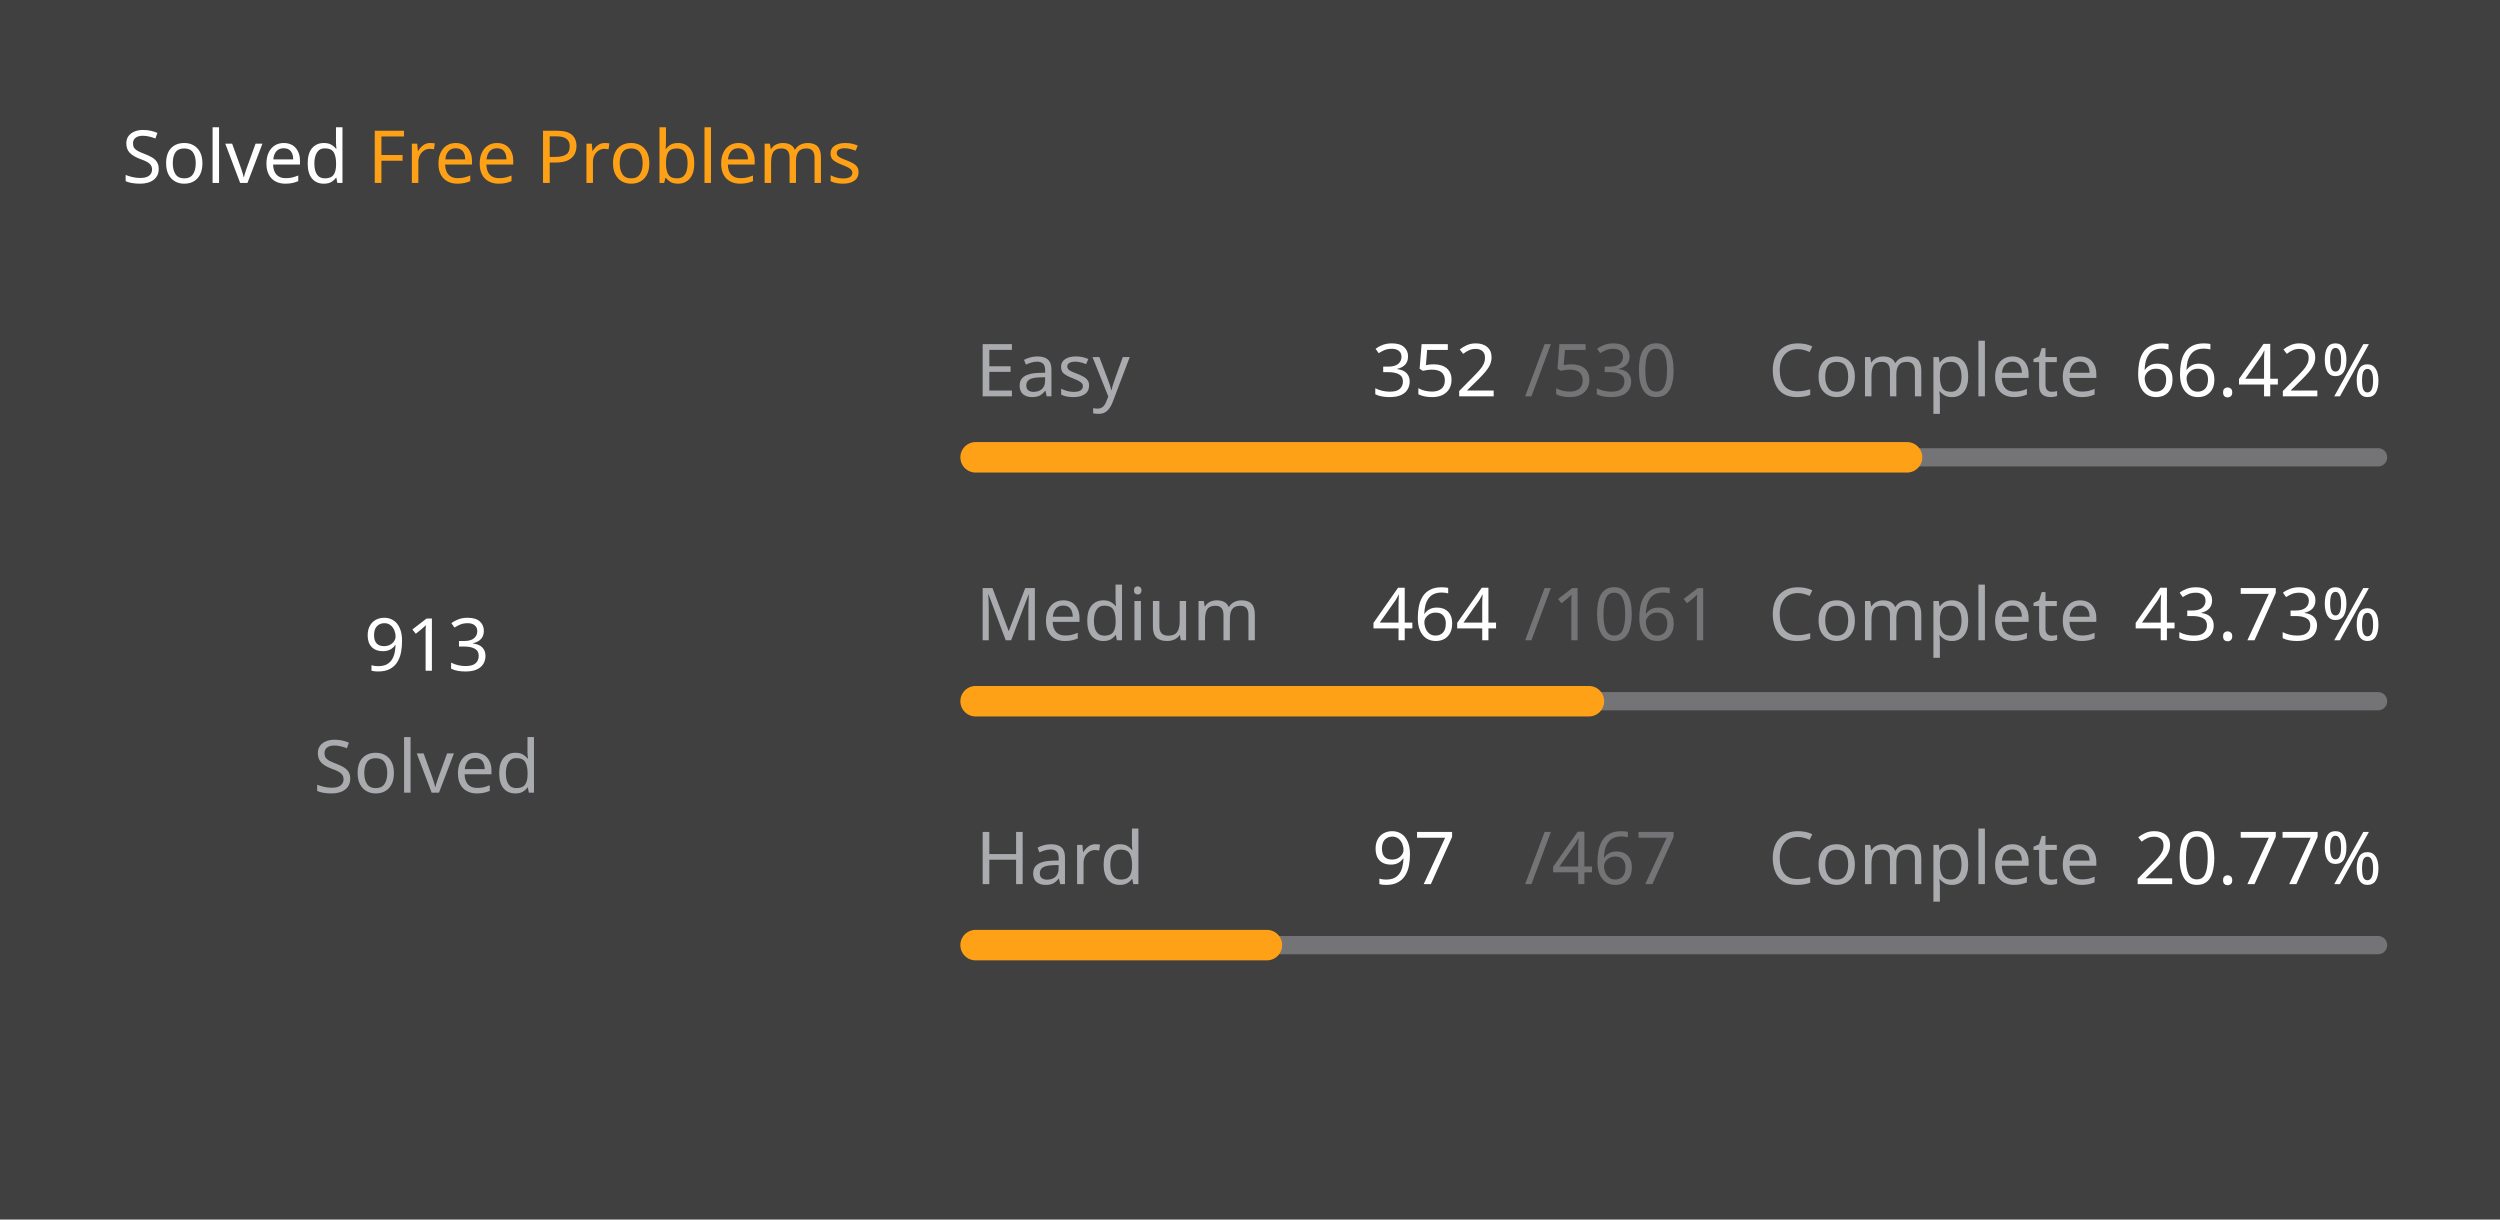
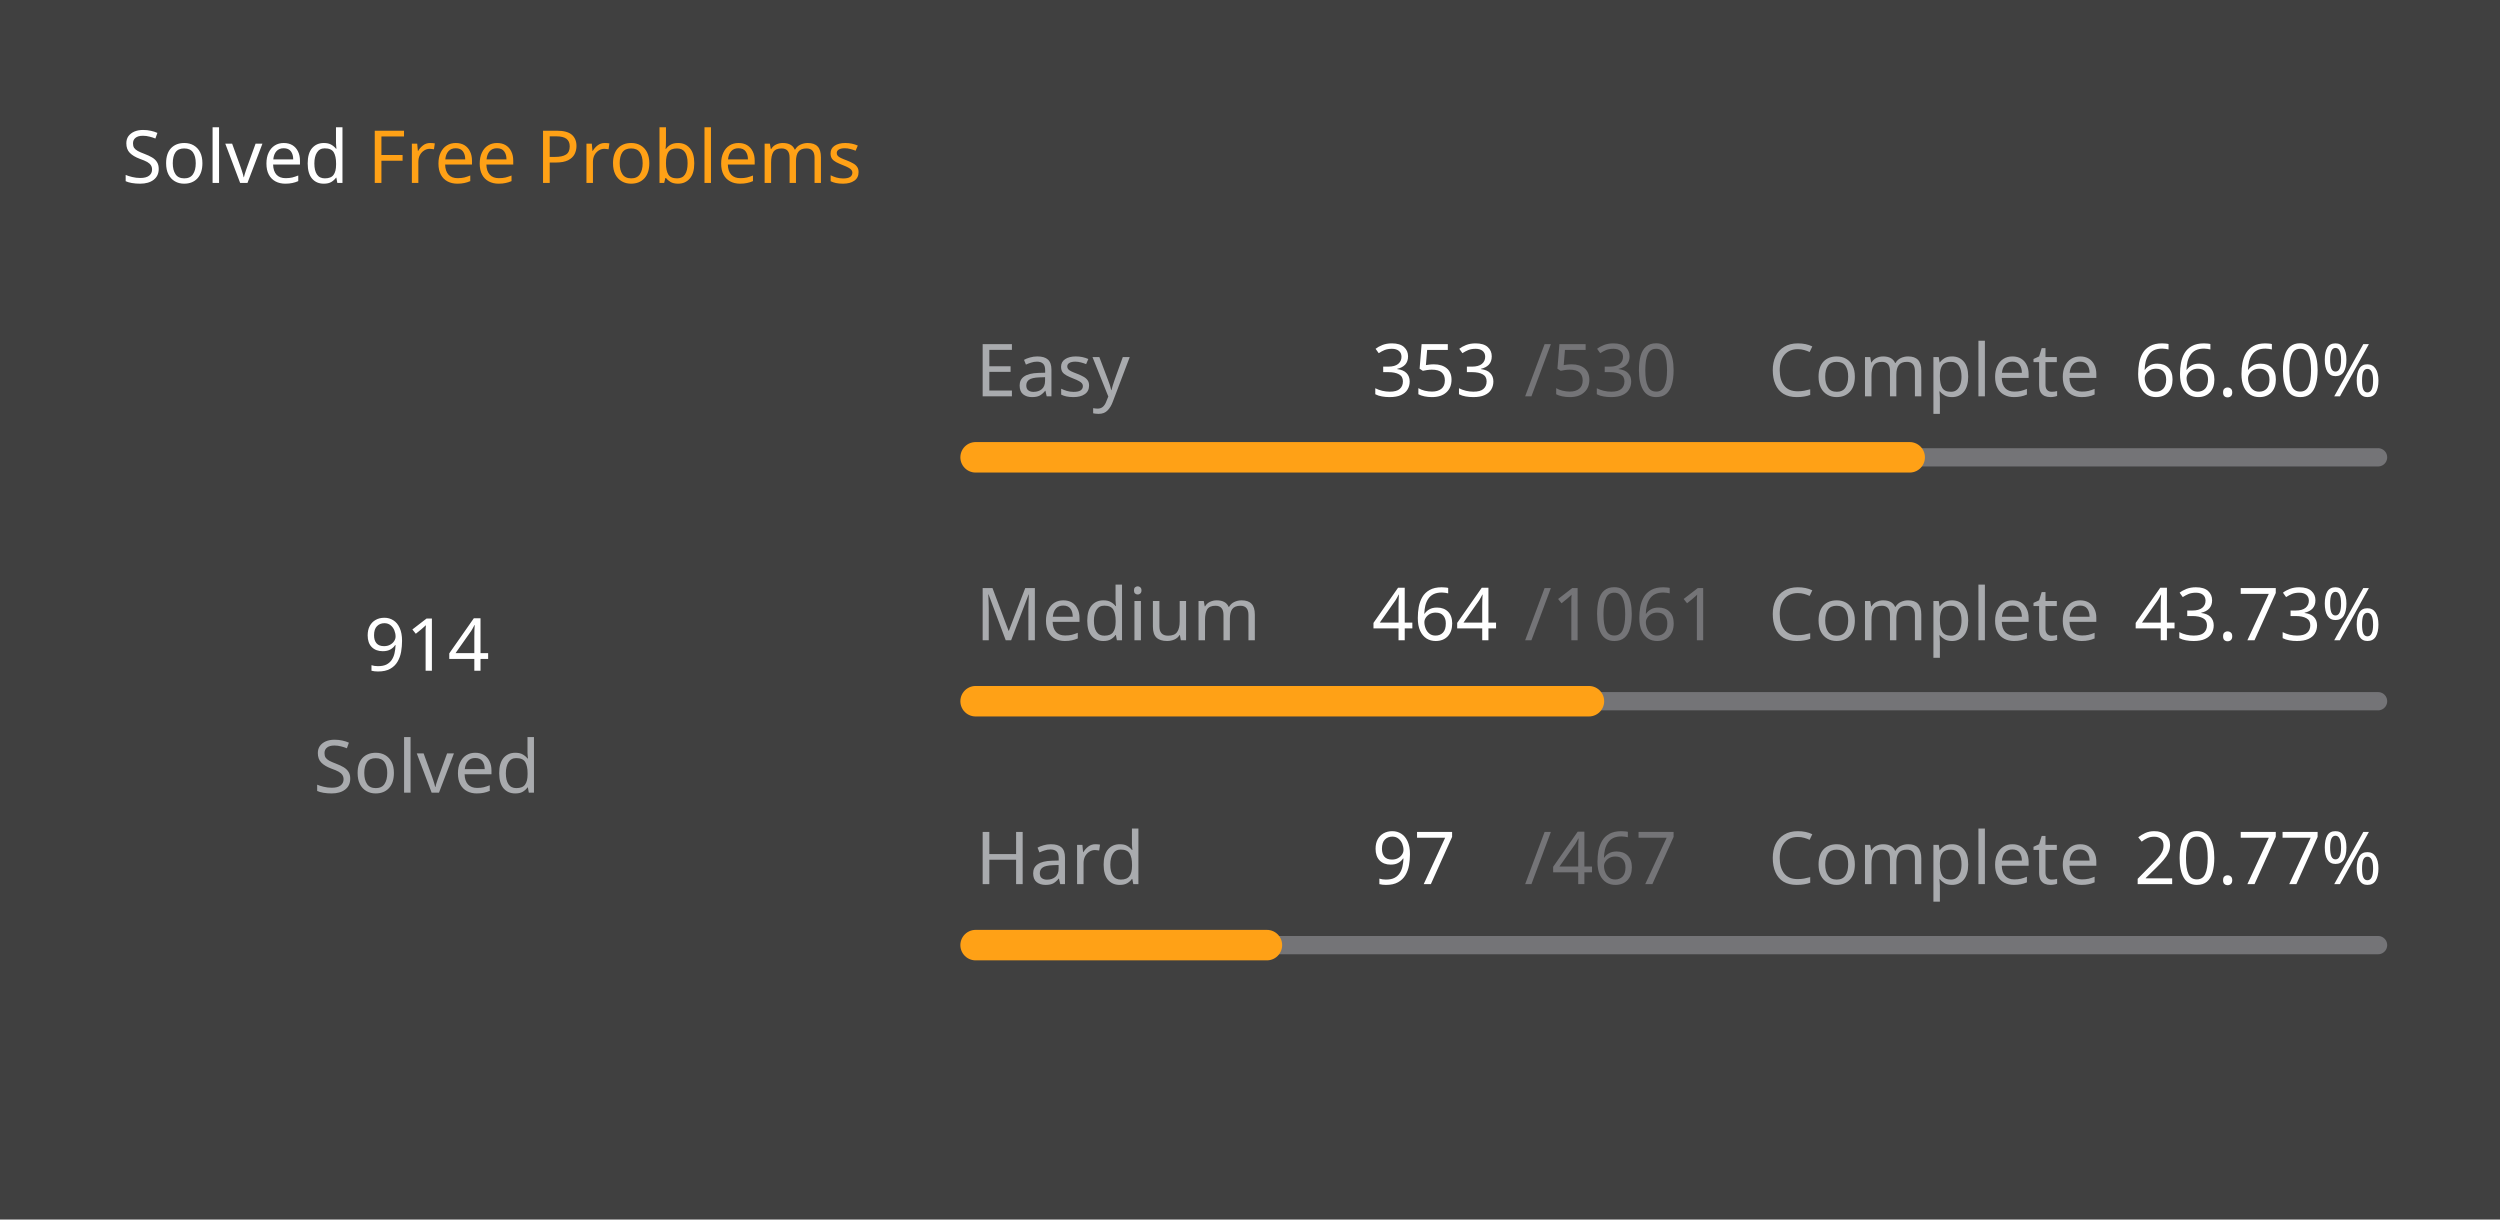
<svg xmlns="http://www.w3.org/2000/svg" version="1.1" height="200" width="410" viewBox="0 0 410 200">
  <style>*{font-family: "Segoe UI", Tahoma, Geneva, Verdana, sans-serif;}</style>
  <style>.title{font-weight: 500;font-size: 1rem;}</style>
  <style>.rotate-90{transform: rotate(-90deg);transform-origin: center;transform-box: fill-box;}</style>
  <style>.state{font-size: .75rem;}</style>
  <style>.light{color: #ffffff;fill: #ffffff;}</style>
  <style>.light-gray{color: #eff2f699;fill: #eff2f699;}</style>
  <style>.dark-gray{color: #ebebf54d;fill: #ebebf54d;}</style>
  <style>.gray{color: #747474;fill: #747474;}</style>
  <style>.orange{color: #ffa116;fill: #ffa116;}</style>
  <style>.background{color: #404040;fill: #404040;}</style>
  <rect fill="#404040" x="0" y="0" width="410" height="200" rx="0.5rem" />
  <g text-anchor="start" text-decoration="1" class="title">
    <text x="20" y="30">
      <tspan class="light">Solved</tspan>
      <tspan class="orange">Free Problems</tspan>
    </text>
  </g>
  <g class="rotate-90">
    <circle fill="none" cx="70" cy="110" r="46" stroke="#747474" stroke-width="3" stroke-linecap="round" />
-     <circle fill="none" cx="70" cy="110" r="46" stroke="#ffa116" stroke-width="5" stroke-linecap="round" stroke-dasharray="128.222 160.804" stroke-dashoffset="0" data-difficult="ALL" />
+     <circle fill="none" cx="70" cy="110" r="46" stroke="#ffa116" stroke-width="5" stroke-linecap="round" stroke-dasharray="128.363 160.664" stroke-dashoffset="0" data-difficult="ALL" />
  </g>
  <g class="state">
    <g text-anchor="middle">
-       <text x="70" y="110" class="light" font-size="1.2rem">913</text>
+       <text x="70" y="110" class="light" font-size="1.2rem">914</text>
      <text x="70" y="130" class="light-gray">Solved</text>
    </g>
    <g>
      <text x="160" y="65" class="light-gray">Easy</text>
-       <text x="225" y="65" class="light">352</text>
+       <text x="225" y="65" class="light">353</text>
      <text x="250" y="65" class="dark-gray">/530</text>
      <text x="290" y="65" class="light-gray">Complete</text>
-       <text x="350" y="65" class="light">66.42%</text>
+       <text x="350" y="65" class="light">66.60%</text>
      <path d="M 160 75 L 390 75" stroke-linecap="round" stroke-linejoin="round" stroke="#ebebf54d" stroke-width="3" />
-       <path d="M 160 75 L 312.755 75" stroke-linecap="round" stroke-linejoin="round" stroke="#ffa116" stroke-width="5" />
+       <path d="M 160 75 L 313.189 75" stroke-linecap="round" stroke-linejoin="round" stroke="#ffa116" stroke-width="5" />
    </g>
    <g>
      <text x="160" y="105" class="light-gray">Medium</text>
      <text x="225" y="105" class="light">464</text>
      <text x="250" y="105" class="dark-gray">/1061</text>
      <text x="290" y="105" class="light-gray">Complete</text>
      <text x="350" y="105" class="light">43.73%</text>
      <path d="M 160 115 L 390 115" stroke-linecap="round" stroke-linejoin="round" stroke="#ebebf54d" stroke-width="3" />
      <path d="M 160 115 L 260.584 115" stroke-linecap="round" stroke-linejoin="round" stroke="#ffa116" stroke-width="5" />
    </g>
    <g>
      <text x="160" y="145" class="light-gray">Hard</text>
      <text x="225" y="145" class="light">97</text>
      <text x="250" y="145" class="dark-gray">/467</text>
      <text x="290" y="145" class="light-gray">Complete</text>
      <text x="350" y="145" class="light">20.77%</text>
      <path d="M 160 155 L 390 155" stroke-linecap="round" stroke-linejoin="round" stroke="#ebebf54d" stroke-width="3" />
      <path d="M 160 155 L 207.773 155" stroke-linecap="round" stroke-linejoin="round" stroke="#ffa116" stroke-width="5" />
    </g>
  </g>
</svg>
